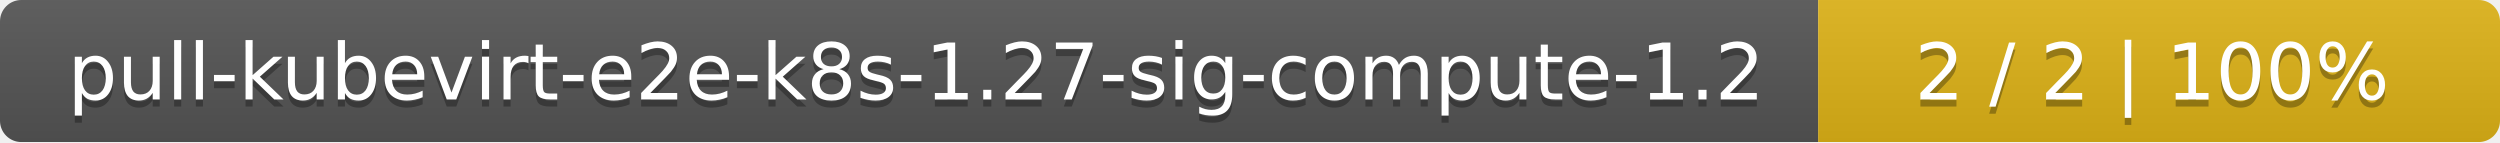
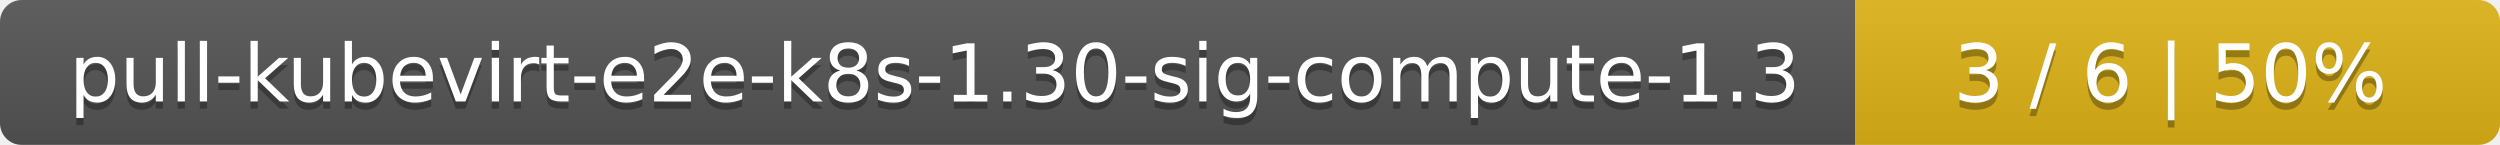
- <svg xmlns="http://www.w3.org/2000/svg" width="352" height="20">
+ <svg xmlns="http://www.w3.org/2000/svg" width="345" height="20">
  <linearGradient id="smooth" x2="0" y2="100%">
    <stop offset="0" stop-color="#bbb" stop-opacity=".1" />
    <stop offset="1" stop-opacity=".1" />
  </linearGradient>
  <mask id="round">
-     <rect width="352" height="20" rx="3" fill="#fff" />
+     <rect width="345" height="20" rx="3" fill="#fff" />
  </mask>
  <g mask="url(#round)">
    <rect width="256" height="20" fill="#555" />
-     <rect x="256" width="96" height="20" fill="#dfb317" />
-     <rect width="352" height="20" fill="url(#smooth)" />
+     <rect x="256" width="89" height="20" fill="#dfb317" />
+     <rect width="345" height="20" fill="url(#smooth)" />
  </g>
  <g fill="#fff" text-anchor="middle" font-family="DejaVu Sans,Verdana,Geneva,sans-serif" font-size="11">
-     <text x="129" y="15" fill="#010101" fill-opacity=".3">pull-kubevirt-e2e-k8s-1.27-sig-compute-1.2</text>
-     <text x="129" y="14">pull-kubevirt-e2e-k8s-1.27-sig-compute-1.2</text>
-     <text x="303" y="15" fill="#010101" fill-opacity=".3">2 / 2    |    100%</text>
-     <text x="303" y="14">2 / 2    |    100%</text>
+     <text x="129" y="15" fill="#010101" fill-opacity=".3">pull-kubevirt-e2e-k8s-1.30-sig-compute-1.3</text>
+     <text x="129" y="14">pull-kubevirt-e2e-k8s-1.30-sig-compute-1.3</text>
+     <text x="299.5" y="15" fill="#010101" fill-opacity=".3">3 / 6    |    50%</text>
+     <text x="299.5" y="14">3 / 6    |    50%</text>
  </g>
</svg>
